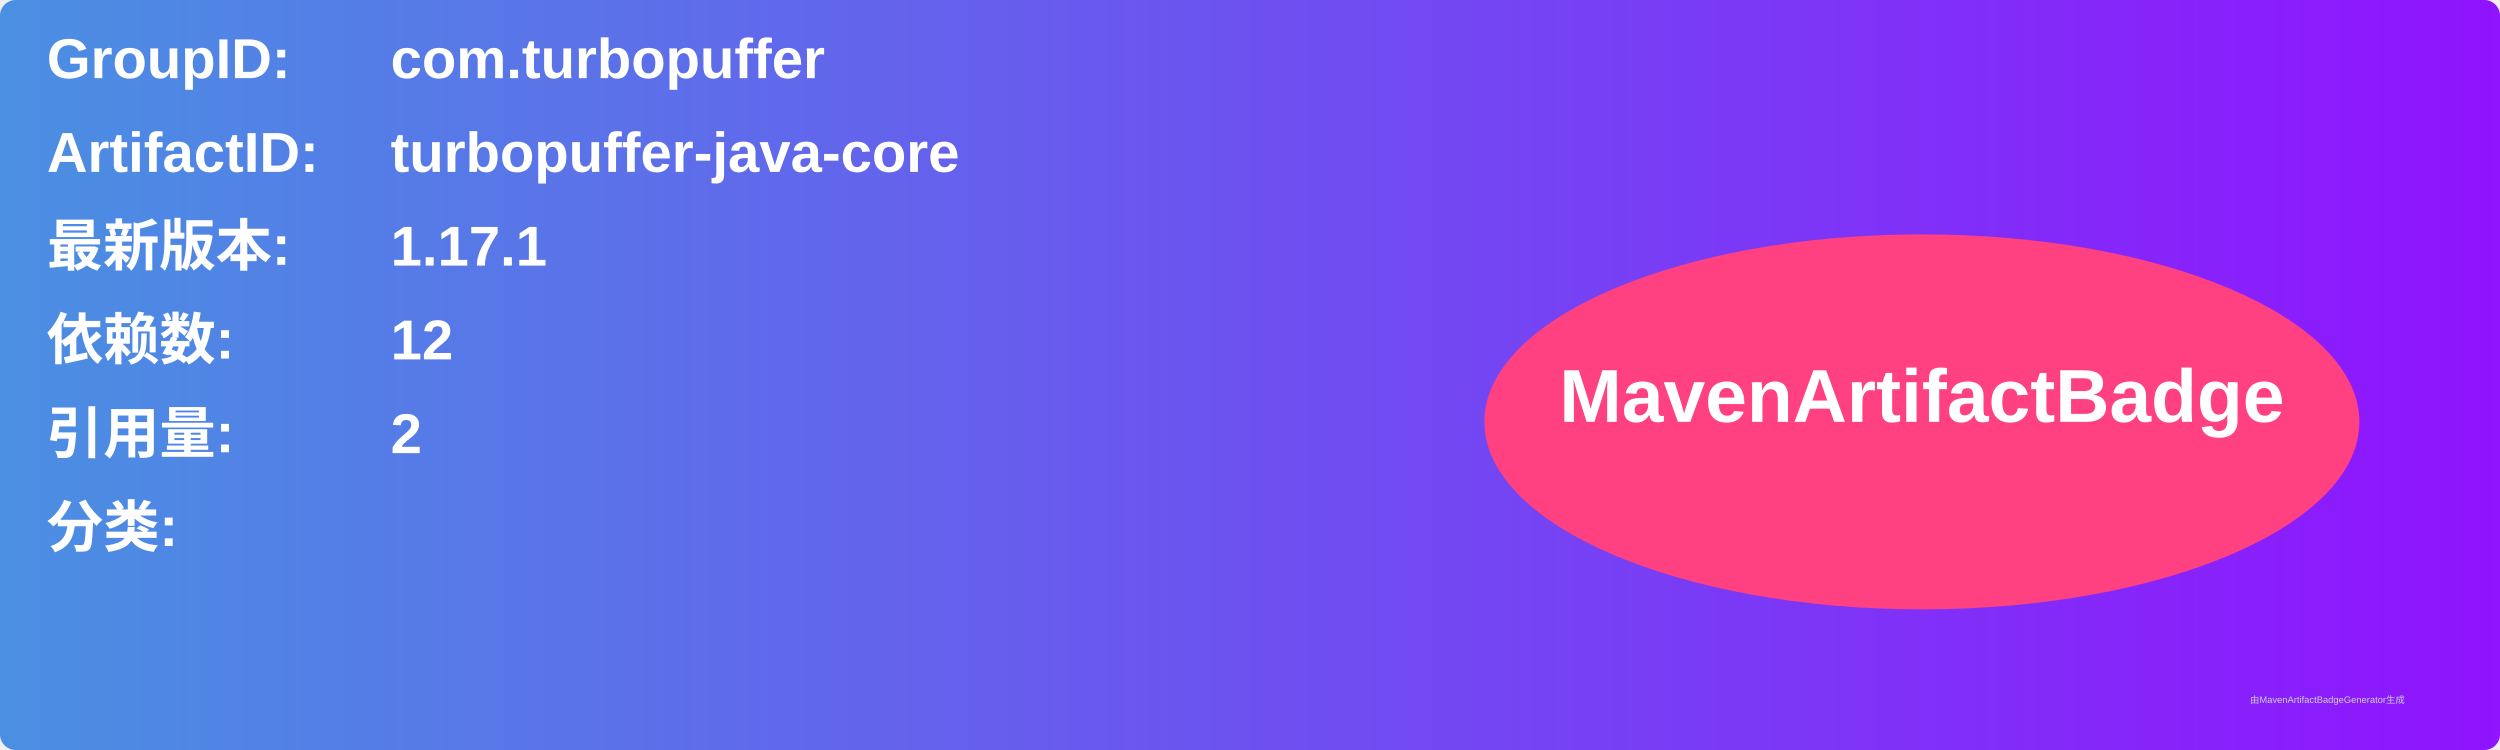
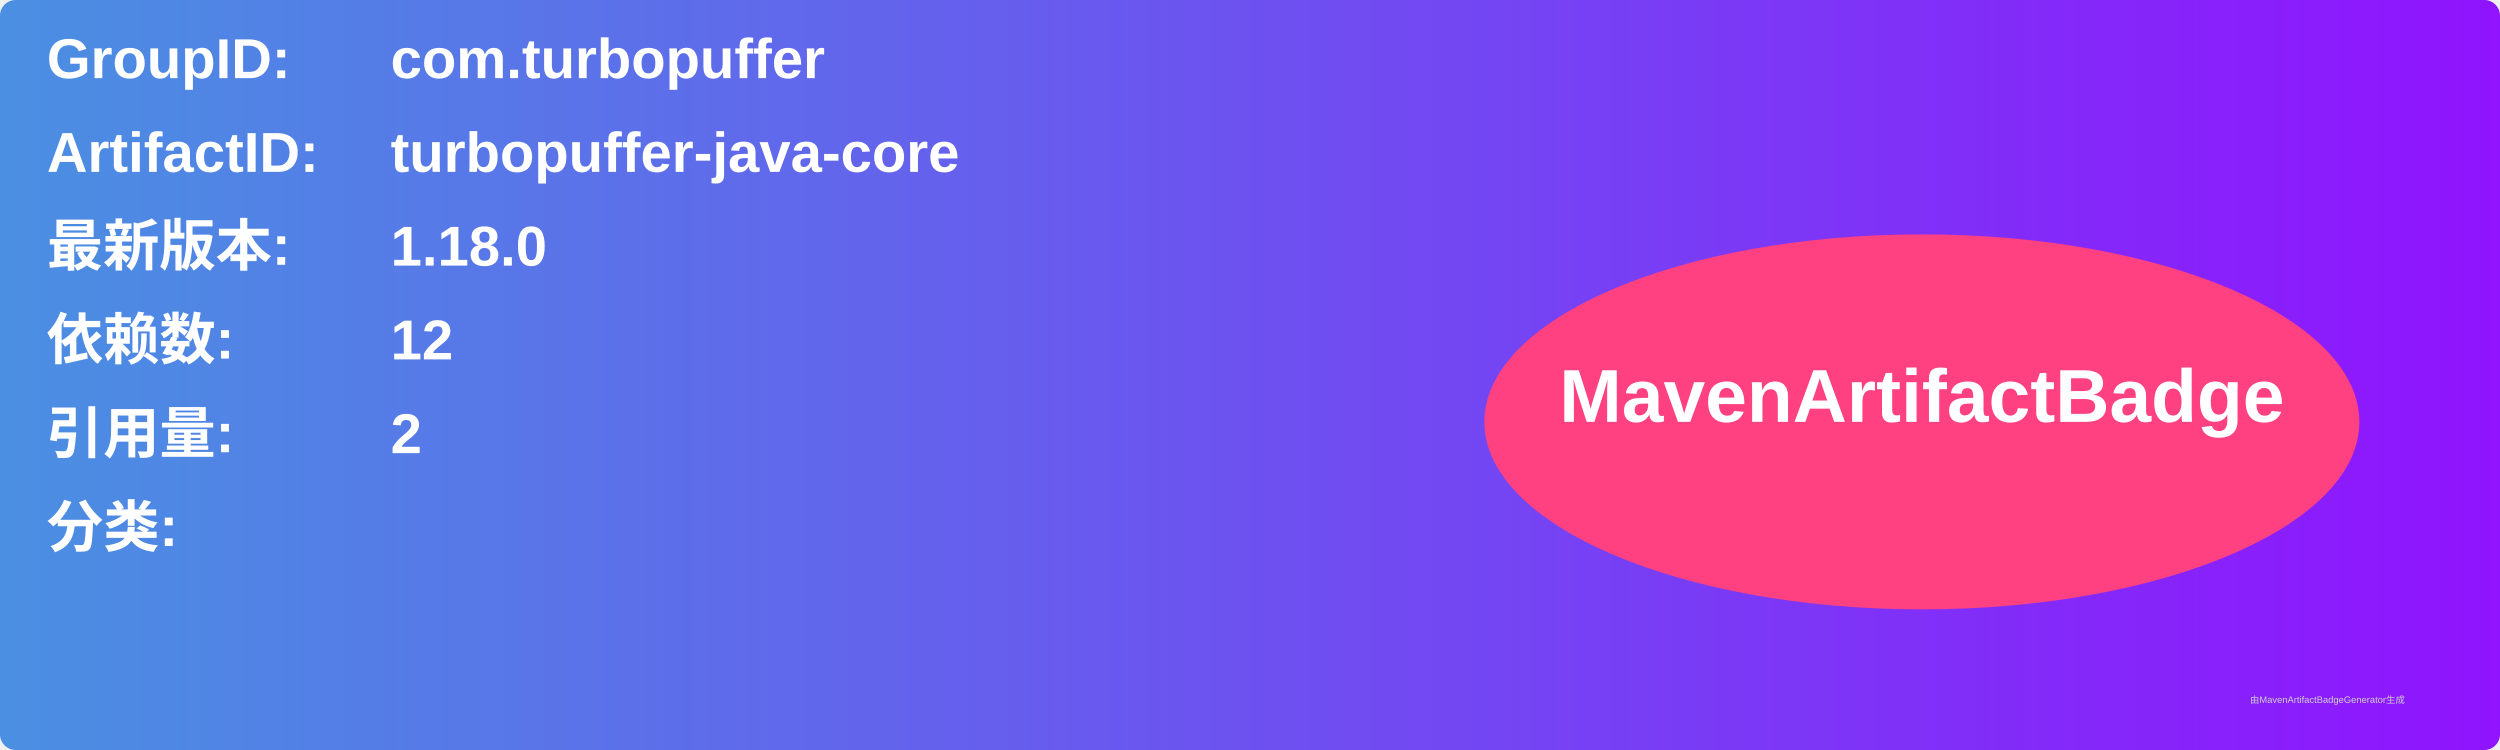
<svg xmlns="http://www.w3.org/2000/svg" width="800" height="240" viewBox="0 0 800 240">
  <linearGradient id="grad" x1="0%" y1="0%" x2="100%" y2="0%">
    <stop offset="0%" stop-color="#4a90e2" />
    <stop offset="100%" stop-color="#9013fe" />
  </linearGradient>
  <rect width="100%" height="100%" rx="5" ry="5" fill="url(#grad)" />
  <g transform="translate(15, 15)">
    <text x="0" y="10" font-family="Arial" font-size="18" fill="white" font-weight="bold" width="260">GroupID:</text>
    <text x="110" y="10" font-family="Arial" font-size="18" fill="white" font-weight="bold" width="460">com.turbopuffer</text>
    <text x="0" y="40" font-family="Arial" font-size="18" fill="white" font-weight="bold" width="260">ArtifactID:</text>
    <text x="110" y="40" font-family="Arial" font-size="18" fill="white" font-weight="bold" width="460">turbopuffer-java-core</text>
    <text x="0" y="70" font-family="Arial" font-size="18" fill="white" font-weight="bold">最新版本:</text>
    <text x="110" y="70" font-family="Arial" font-size="18" fill="white" font-weight="bold">
-       <tspan font-weight="bold">1.17.1</tspan>
+       <tspan font-weight="bold">1.18.0</tspan>
    </text>
    <text x="0" y="100" font-family="Arial" font-size="18" fill="white" font-weight="bold">依赖数: </text>
    <text x="110" y="100" font-family="Arial" font-size="18" fill="white">
      <tspan font-weight="bold">12</tspan>
    </text>
    <text x="0" y="130" font-family="Arial" font-size="18" fill="white" font-weight="bold">引用量: </text>
    <text x="110" y="130" font-family="Arial" font-size="18" fill="white">
      <tspan font-weight="bold">2</tspan>
    </text>
    <text x="0" y="160" font-family="Arial" font-size="18" fill="white" font-weight="bold">分类:</text>
    <text x="10" y="190" font-family="Arial" font-size="10" fill="white">
      <tspan font-weight="bold" />
    </text>
    <ellipse cx="600" cy="120" rx="140" ry="60" fill="#ff4081" />
    <text x="600" y="120" text-anchor="middle" font-family="Arial" font-size="24" fill="white" font-weight="bold">MavenArtifactBadge</text>
  </g>
  <text x="720" y="225" font-family="Arial" font-size="3" fill="#d0d0d0">由MavenArtifactBadgeGenerator生成</text>
</svg>
